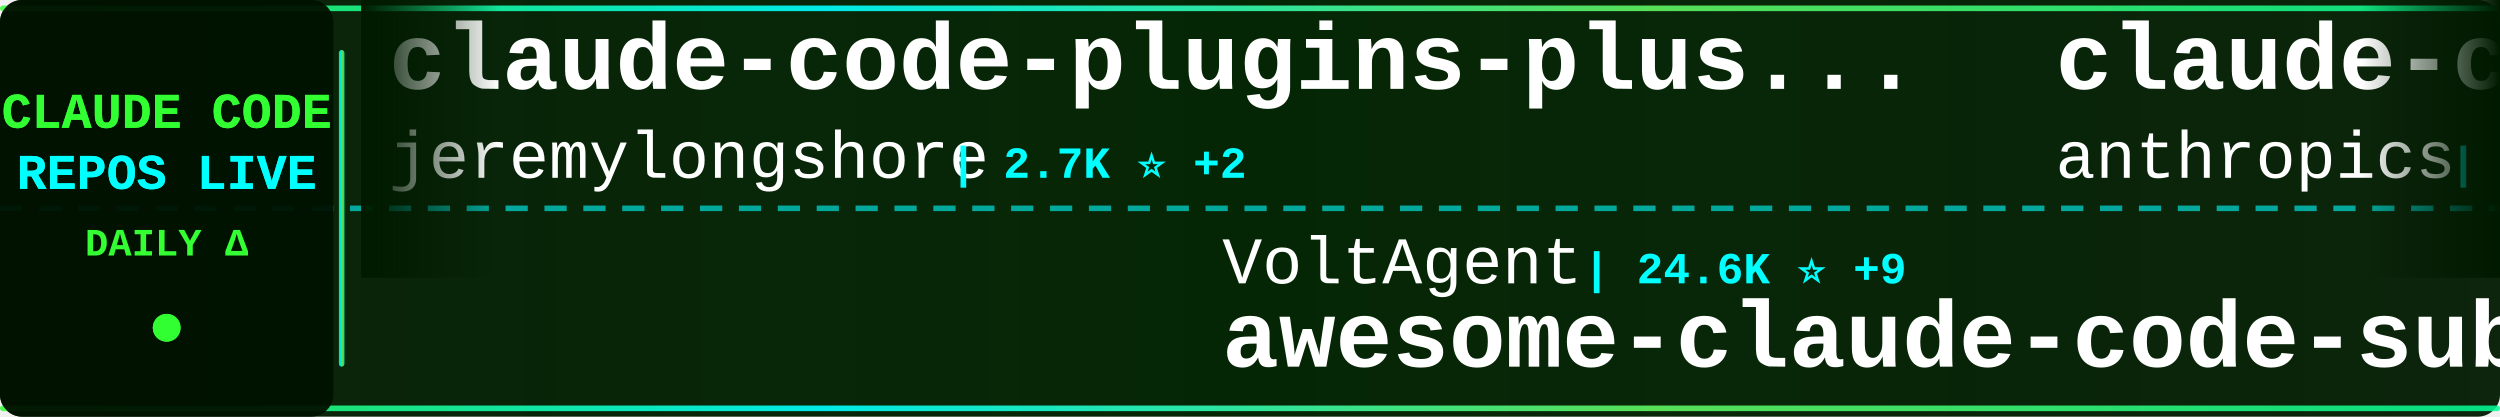
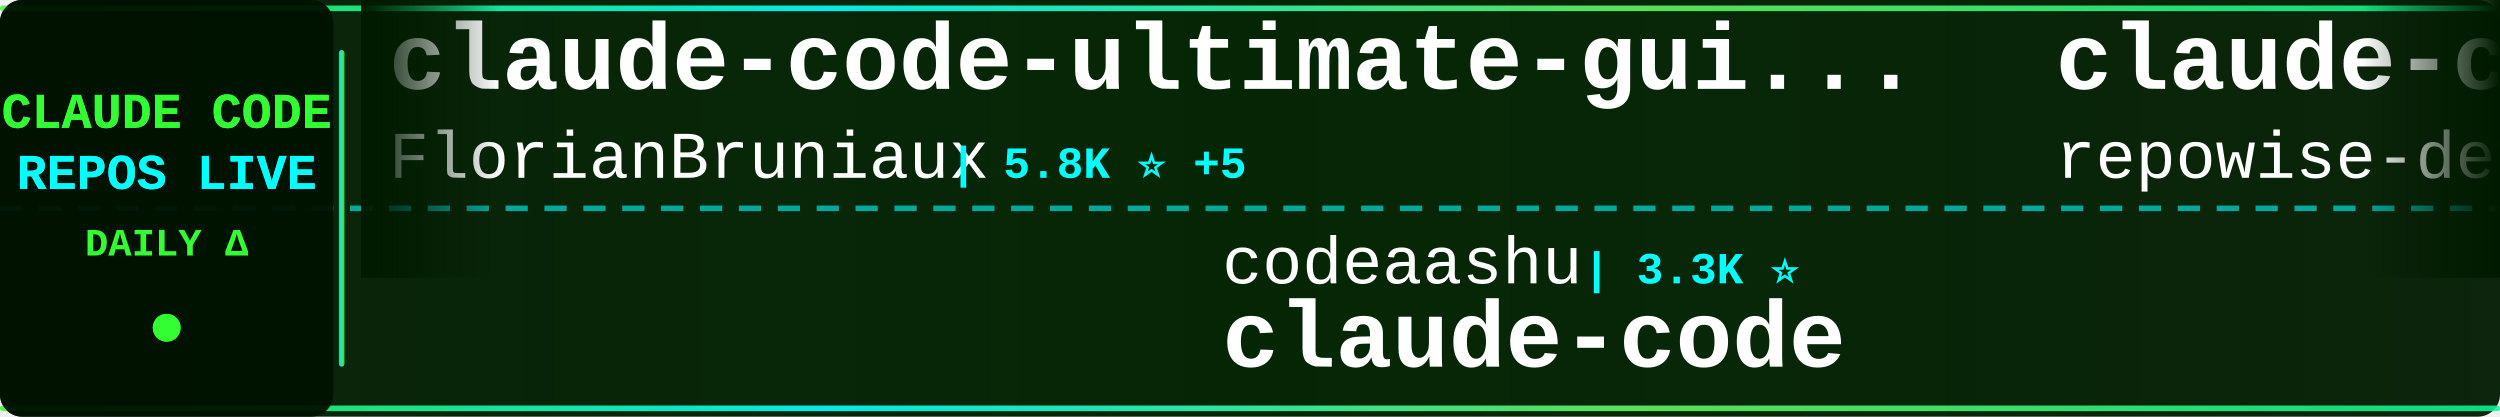
<svg xmlns="http://www.w3.org/2000/svg" width="900" height="150">
  <defs>
    <linearGradient id="tickerBg" x1="0%" y1="0%" x2="100%" y2="0%">
      <stop offset="0%" style="stop-color:#001a00;stop-opacity:0.95" />
      <stop offset="50%" style="stop-color:#002200;stop-opacity:0.98" />
      <stop offset="100%" style="stop-color:#001a00;stop-opacity:0.95" />
    </linearGradient>
    <linearGradient id="borderGrad" x1="0%" y1="0%" x2="100%" y2="0%">
      <stop offset="0%" style="stop-color:#33ff33;stop-opacity:0.85">
        <animate attributeName="stop-opacity" values="0.85;1;0.85" dur="2s" repeatCount="indefinite" />
      </stop>
      <stop offset="33%" style="stop-color:#00ffff;stop-opacity:0.9">
        <animate attributeName="stop-opacity" values="0.9;1;0.9" dur="2.2s" repeatCount="indefinite" />
      </stop>
      <stop offset="66%" style="stop-color:#66ff66;stop-opacity:0.85">
        <animate attributeName="stop-opacity" values="0.85;1;0.85" dur="1.8s" repeatCount="indefinite" />
      </stop>
      <stop offset="100%" style="stop-color:#00ff99;stop-opacity:0.85">
        <animate attributeName="stop-opacity" values="0.85;1;0.85" dur="2s" repeatCount="indefinite" />
      </stop>
    </linearGradient>
    <filter id="textGlow">
      <feGaussianBlur stdDeviation="0.1" result="coloredBlur" />
      <feMerge>
        <feMergeNode in="coloredBlur" />
        <feMergeNode in="SourceGraphic" />
      </feMerge>
    </filter>
    <filter id="metricGlow">
      <feGaussianBlur stdDeviation="0.2" result="coloredBlur" />
      <feMerge>
        <feMergeNode in="coloredBlur" />
        <feMergeNode in="SourceGraphic" />
      </feMerge>
    </filter>
    <linearGradient id="leftFade" x1="0%" y1="0%" x2="100%" y2="0%">
      <stop offset="0%" style="stop-color:#001a00;stop-opacity:1" />
      <stop offset="100%" style="stop-color:#001a00;stop-opacity:0" />
    </linearGradient>
    <linearGradient id="rightFade" x1="0%" y1="0%" x2="100%" y2="0%">
      <stop offset="0%" style="stop-color:#001a00;stop-opacity:0" />
      <stop offset="100%" style="stop-color:#001a00;stop-opacity:1" />
    </linearGradient>
  </defs>
  <rect width="900" height="150" fill="url(#tickerBg)" rx="8" />
  <rect x="0" y="2" width="900" height="2" fill="url(#borderGrad)" rx="1" />
  <rect x="0" y="146" width="900" height="2" fill="url(#borderGrad)" rx="1" />
  <line x1="0" y1="75" x2="900" y2="75" stroke="#00ffff" stroke-width="2" stroke-dasharray="8 6" opacity="0.6" />
  <rect x="0" y="0" width="120" height="150" fill="#001100" opacity="0.95" rx="8" />
  <text x="60" y="46" font-family="'Courier New', monospace" font-size="18" font-weight="bold" fill="#33ff33" text-anchor="middle" filter="url(#textGlow)">
    CLAUDE CODE
  </text>
  <text x="60" y="68" font-family="'Courier New', monospace" font-size="18" font-weight="bold" fill="#00ffff" text-anchor="middle" filter="url(#textGlow)">
    REPOS LIVE
  </text>
  <text x="60" y="92" font-family="'Courier New', monospace" font-size="14" font-weight="bold" fill="#33ff33" text-anchor="middle">
    DAILY Δ
  </text>
  <circle cx="60" cy="118" r="5" fill="#33ff33" filter="url(#metricGlow)">
    <animate attributeName="r" values="4;6;4" dur="1.5s" repeatCount="indefinite" />
    <animate attributeName="opacity" values="0.6;1;0.6" dur="1.5s" repeatCount="indefinite" />
  </circle>
  <rect x="122" y="18" width="2" height="114" fill="url(#borderGrad)" rx="1" />
  <clipPath id="tickerClip">
    <rect x="130" y="0" width="770" height="150" />
  </clipPath>
  <g clip-path="url(#tickerClip)">
    <g id="tickerItems">
      <animateTransform attributeName="transform" attributeType="XML" type="translate" from="0 0" to="-3000 0" dur="54s" repeatCount="indefinite" />
      <g transform="translate(0, 0)">
-         <text x="140" y="32" font-family="'Courier New', monospace" font-size="34" font-weight="bold" fill="#ffffff">claude-code-plugins-plus...</text>
-         <text x="140" y="64" font-family="'Courier New', monospace" font-size="24" font-weight="normal" fill="#ffffff" opacity="1.0">jeremylongshore</text>
-         <text x="342" y="64" font-family="'Courier New', monospace" font-size="16" font-weight="bold" fill="#00ffff"> | 2.7K ⭐ +2</text>
+         <text x="140" y="32" font-family="'Courier New', monospace" font-size="34" font-weight="bold" fill="#ffffff">claude-code-ultimate-gui...</text>
+         <text x="140" y="64" font-family="'Courier New', monospace" font-size="24" font-weight="normal" fill="#ffffff" opacity="1.0">FlorianBruniaux</text>
+         <text x="342" y="64" font-family="'Courier New', monospace" font-size="16" font-weight="bold" fill="#00ffff"> | 5.8K ⭐ +5</text>
      </g>
      <g transform="translate(300, 0)">
-         <text x="140" y="102" font-family="'Courier New', monospace" font-size="24" font-weight="normal" fill="#ffffff" opacity="1.0">VoltAgent</text>
-         <text x="270" y="102" font-family="'Courier New', monospace" font-size="16" font-weight="bold" fill="#00ffff"> | 24.6K ⭐ +9</text>
-         <text x="140" y="132" font-family="'Courier New', monospace" font-size="34" font-weight="bold" fill="#ffffff">awesome-claude-code-suba...</text>
+         <text x="140" y="102" font-family="'Courier New', monospace" font-size="24" font-weight="normal" fill="#ffffff" opacity="1.0">codeaashu</text>
+         <text x="270" y="102" font-family="'Courier New', monospace" font-size="16" font-weight="bold" fill="#00ffff"> | 3.3K ⭐</text>
+         <text x="140" y="132" font-family="'Courier New', monospace" font-size="34" font-weight="bold" fill="#ffffff">claude-code</text>
      </g>
      <g transform="translate(600, 0)">
-         <text x="140" y="32" font-family="'Courier New', monospace" font-size="34" font-weight="bold" fill="#ffffff">claude-code-action</text>
-         <text x="140" y="64" font-family="'Courier New', monospace" font-size="24" font-weight="normal" fill="#ffffff" opacity="1.0">anthropics</text>
-         <text x="282" y="64" font-family="'Courier New', monospace" font-size="16" font-weight="bold" fill="#00ffff"> | 8.7K ⭐ +2</text>
+         <text x="140" y="32" font-family="'Courier New', monospace" font-size="34" font-weight="bold" fill="#ffffff">claude-code-prompts</text>
+         <text x="140" y="64" font-family="'Courier New', monospace" font-size="24" font-weight="normal" fill="#ffffff" opacity="1.0">repowise-dev</text>
+         <text x="306" y="64" font-family="'Courier New', monospace" font-size="16" font-weight="bold" fill="#00ffff"> | 1.2K ⭐</text>
      </g>
      <g transform="translate(900, 0)">
-         <text x="140" y="102" font-family="'Courier New', monospace" font-size="24" font-weight="normal" fill="#ffffff" opacity="1.0">multica-ai</text>
-         <text x="282" y="102" font-family="'Courier New', monospace" font-size="16" font-weight="bold" fill="#00ffff"> | 206.9K ⭐ +199</text>
-         <text x="140" y="132" font-family="'Courier New', monospace" font-size="34" font-weight="bold" fill="#ffffff">andrej-karpathy-skills</text>
-       </g>
-       <g transform="translate(1200, 0)">
-         <text x="140" y="32" font-family="'Courier New', monospace" font-size="34" font-weight="bold" fill="#ffffff">claude-code</text>
-         <text x="140" y="64" font-family="'Courier New', monospace" font-size="24" font-weight="normal" fill="#ffffff" opacity="1.0">RishabhK103</text>
-         <text x="294" y="64" font-family="'Courier New', monospace" font-size="16" font-weight="bold" fill="#00ffff"> | 105 ⭐</text>
-       </g>
-       <g transform="translate(1500, 0)">
        <text x="140" y="102" font-family="'Courier New', monospace" font-size="24" font-weight="normal" fill="#ffffff" opacity="1.0">alex000kim</text>
        <text x="282" y="102" font-family="'Courier New', monospace" font-size="16" font-weight="bold" fill="#00ffff"> | 233 ⭐</text>
        <text x="140" y="132" font-family="'Courier New', monospace" font-size="34" font-weight="bold" fill="#ffffff">claude-code</text>
      </g>
+       <g transform="translate(1200, 0)">
+         <text x="140" y="32" font-family="'Courier New', monospace" font-size="34" font-weight="bold" fill="#ffffff">oh-my-claudecode</text>
+         <text x="140" y="64" font-family="'Courier New', monospace" font-size="24" font-weight="normal" fill="#ffffff" opacity="1.0">Yeachan-Heo</text>
+         <text x="294" y="64" font-family="'Courier New', monospace" font-size="16" font-weight="bold" fill="#00ffff"> | 38.8K ⭐ +8</text>
+       </g>
+       <g transform="translate(1500, 0)">
+         <text x="140" y="102" font-family="'Courier New', monospace" font-size="24" font-weight="normal" fill="#ffffff" opacity="1.0">SeemSeam</text>
+         <text x="258" y="102" font-family="'Courier New', monospace" font-size="16" font-weight="bold" fill="#00ffff"> | 3.5K ⭐ +1</text>
+         <text x="140" y="132" font-family="'Courier New', monospace" font-size="34" font-weight="bold" fill="#ffffff">claude_codex_bridge</text>
+       </g>
      <g transform="translate(1800, 0)">
-         <text x="140" y="32" font-family="'Courier New', monospace" font-size="34" font-weight="bold" fill="#ffffff">claude-code</text>
-         <text x="140" y="64" font-family="'Courier New', monospace" font-size="24" font-weight="normal" fill="#ffffff" opacity="1.0">VineeTagarwaL-code</text>
-         <text x="378" y="64" font-family="'Courier New', monospace" font-size="16" font-weight="bold" fill="#00ffff"> | 273 ⭐</text>
+         <text x="140" y="32" font-family="'Courier New', monospace" font-size="34" font-weight="bold" fill="#ffffff">sc-claude-code-files</text>
+         <text x="140" y="64" font-family="'Courier New', monospace" font-size="24" font-weight="normal" fill="#ffffff" opacity="1.0">https-deeplearning-ai</text>
+         <text x="414" y="64" font-family="'Courier New', monospace" font-size="16" font-weight="bold" fill="#00ffff"> | 544 ⭐</text>
      </g>
      <g transform="translate(2100, 0)">
-         <text x="140" y="102" font-family="'Courier New', monospace" font-size="24" font-weight="normal" fill="#ffffff" opacity="1.0">luyao618</text>
-         <text x="258" y="102" font-family="'Courier New', monospace" font-size="16" font-weight="bold" fill="#00ffff"> | 1.7K ⭐</text>
-         <text x="140" y="132" font-family="'Courier New', monospace" font-size="34" font-weight="bold" fill="#ffffff">Claude-Code-Source-Study</text>
+         <text x="140" y="102" font-family="'Courier New', monospace" font-size="24" font-weight="normal" fill="#ffffff" opacity="1.0">1rgs</text>
+         <text x="210" y="102" font-family="'Courier New', monospace" font-size="16" font-weight="bold" fill="#00ffff"> | 3.7K ⭐</text>
+         <text x="140" y="132" font-family="'Courier New', monospace" font-size="34" font-weight="bold" fill="#ffffff">claude-code-proxy</text>
      </g>
      <g transform="translate(2400, 0)">
-         <text x="140" y="32" font-family="'Courier New', monospace" font-size="34" font-weight="bold" fill="#ffffff">how-claude-code-works</text>
-         <text x="140" y="64" font-family="'Courier New', monospace" font-size="24" font-weight="normal" fill="#ffffff" opacity="1.0">Windy3f3f3f3f</text>
-         <text x="318" y="64" font-family="'Courier New', monospace" font-size="16" font-weight="bold" fill="#00ffff"> | 3.5K ⭐ +4</text>
+         <text x="140" y="32" font-family="'Courier New', monospace" font-size="34" font-weight="bold" fill="#ffffff">skills</text>
+         <text x="140" y="64" font-family="'Courier New', monospace" font-size="24" font-weight="normal" fill="#ffffff" opacity="1.0">anthropics</text>
+         <text x="282" y="64" font-family="'Courier New', monospace" font-size="16" font-weight="bold" fill="#00ffff"> | 171.5K ⭐ +52</text>
      </g>
      <g transform="translate(2700, 0)">
-         <text x="140" y="102" font-family="'Courier New', monospace" font-size="24" font-weight="normal" fill="#ffffff" opacity="1.0">shanraisshan</text>
-         <text x="306" y="102" font-family="'Courier New', monospace" font-size="16" font-weight="bold" fill="#00ffff"> | 65.0K ⭐ +23</text>
-         <text x="140" y="132" font-family="'Courier New', monospace" font-size="34" font-weight="bold" fill="#ffffff">claude-code-best-practic...</text>
+         <text x="140" y="102" font-family="'Courier New', monospace" font-size="24" font-weight="normal" fill="#ffffff" opacity="1.0">KPR111</text>
+         <text x="234" y="102" font-family="'Courier New', monospace" font-size="16" font-weight="bold" fill="#00ffff"> | 18 ⭐</text>
+         <text x="140" y="132" font-family="'Courier New', monospace" font-size="34" font-weight="bold" fill="#ffffff">Claude-Code</text>
      </g>
      <g transform="translate(3000, 0)">
-         <text x="140" y="32" font-family="'Courier New', monospace" font-size="34" font-weight="bold" fill="#ffffff">claude-code-plugins-plus...</text>
-         <text x="140" y="64" font-family="'Courier New', monospace" font-size="24" font-weight="normal" fill="#ffffff" opacity="1.0">jeremylongshore</text>
-         <text x="342" y="64" font-family="'Courier New', monospace" font-size="16" font-weight="bold" fill="#00ffff"> | 2.7K ⭐ +2</text>
+         <text x="140" y="32" font-family="'Courier New', monospace" font-size="34" font-weight="bold" fill="#ffffff">claude-code-ultimate-gui...</text>
+         <text x="140" y="64" font-family="'Courier New', monospace" font-size="24" font-weight="normal" fill="#ffffff" opacity="1.0">FlorianBruniaux</text>
+         <text x="342" y="64" font-family="'Courier New', monospace" font-size="16" font-weight="bold" fill="#00ffff"> | 5.8K ⭐ +5</text>
      </g>
      <g transform="translate(3300, 0)">
-         <text x="140" y="102" font-family="'Courier New', monospace" font-size="24" font-weight="normal" fill="#ffffff" opacity="1.0">VoltAgent</text>
-         <text x="270" y="102" font-family="'Courier New', monospace" font-size="16" font-weight="bold" fill="#00ffff"> | 24.6K ⭐ +9</text>
-         <text x="140" y="132" font-family="'Courier New', monospace" font-size="34" font-weight="bold" fill="#ffffff">awesome-claude-code-suba...</text>
+         <text x="140" y="102" font-family="'Courier New', monospace" font-size="24" font-weight="normal" fill="#ffffff" opacity="1.0">codeaashu</text>
+         <text x="270" y="102" font-family="'Courier New', monospace" font-size="16" font-weight="bold" fill="#00ffff"> | 3.3K ⭐</text>
+         <text x="140" y="132" font-family="'Courier New', monospace" font-size="34" font-weight="bold" fill="#ffffff">claude-code</text>
      </g>
      <g transform="translate(3600, 0)">
-         <text x="140" y="32" font-family="'Courier New', monospace" font-size="34" font-weight="bold" fill="#ffffff">claude-code-action</text>
-         <text x="140" y="64" font-family="'Courier New', monospace" font-size="24" font-weight="normal" fill="#ffffff" opacity="1.0">anthropics</text>
-         <text x="282" y="64" font-family="'Courier New', monospace" font-size="16" font-weight="bold" fill="#00ffff"> | 8.7K ⭐ +2</text>
+         <text x="140" y="32" font-family="'Courier New', monospace" font-size="34" font-weight="bold" fill="#ffffff">claude-code-prompts</text>
+         <text x="140" y="64" font-family="'Courier New', monospace" font-size="24" font-weight="normal" fill="#ffffff" opacity="1.0">repowise-dev</text>
+         <text x="306" y="64" font-family="'Courier New', monospace" font-size="16" font-weight="bold" fill="#00ffff"> | 1.2K ⭐</text>
      </g>
      <g transform="translate(3900, 0)">
-         <text x="140" y="102" font-family="'Courier New', monospace" font-size="24" font-weight="normal" fill="#ffffff" opacity="1.0">multica-ai</text>
-         <text x="282" y="102" font-family="'Courier New', monospace" font-size="16" font-weight="bold" fill="#00ffff"> | 206.9K ⭐ +199</text>
-         <text x="140" y="132" font-family="'Courier New', monospace" font-size="34" font-weight="bold" fill="#ffffff">andrej-karpathy-skills</text>
+         <text x="140" y="102" font-family="'Courier New', monospace" font-size="24" font-weight="normal" fill="#ffffff" opacity="1.0">alex000kim</text>
+         <text x="282" y="102" font-family="'Courier New', monospace" font-size="16" font-weight="bold" fill="#00ffff"> | 233 ⭐</text>
+         <text x="140" y="132" font-family="'Courier New', monospace" font-size="34" font-weight="bold" fill="#ffffff">claude-code</text>
      </g>
    </g>
  </g>
  <rect x="130" y="0" width="50" height="100" fill="url(#leftFade)" />
  <rect x="850" y="0" width="50" height="100" fill="url(#rightFade)" />
</svg>
